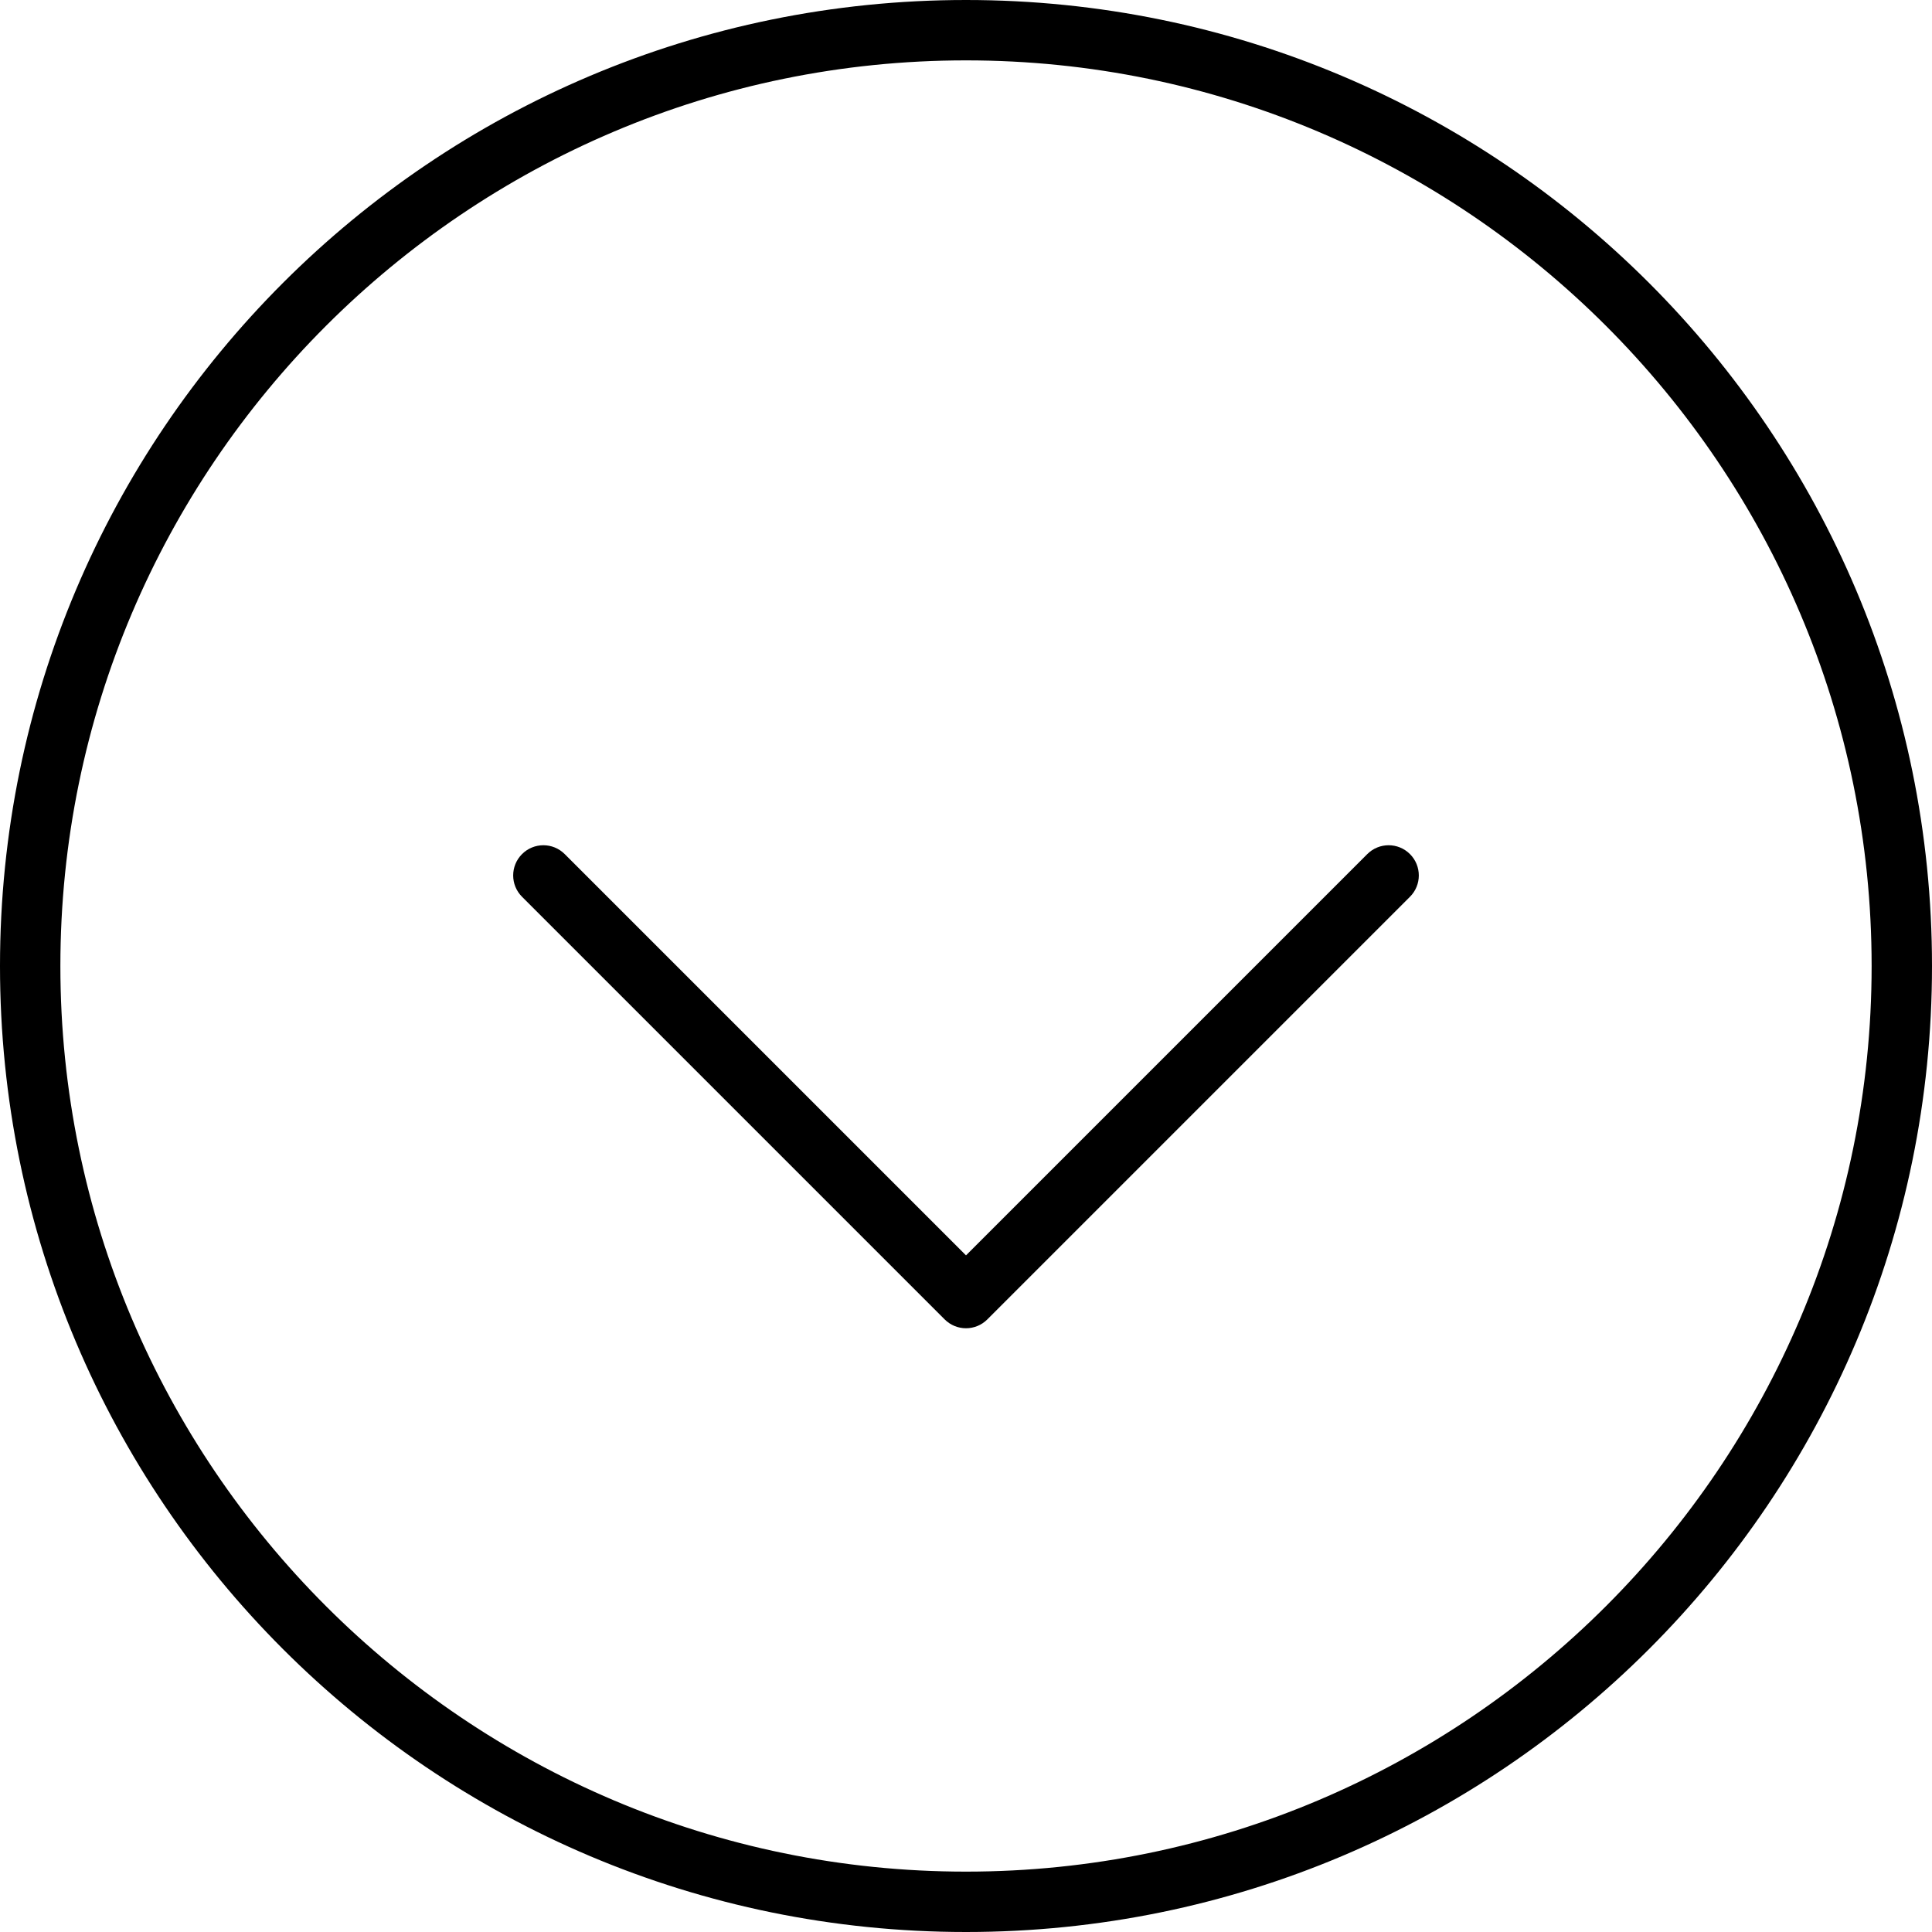
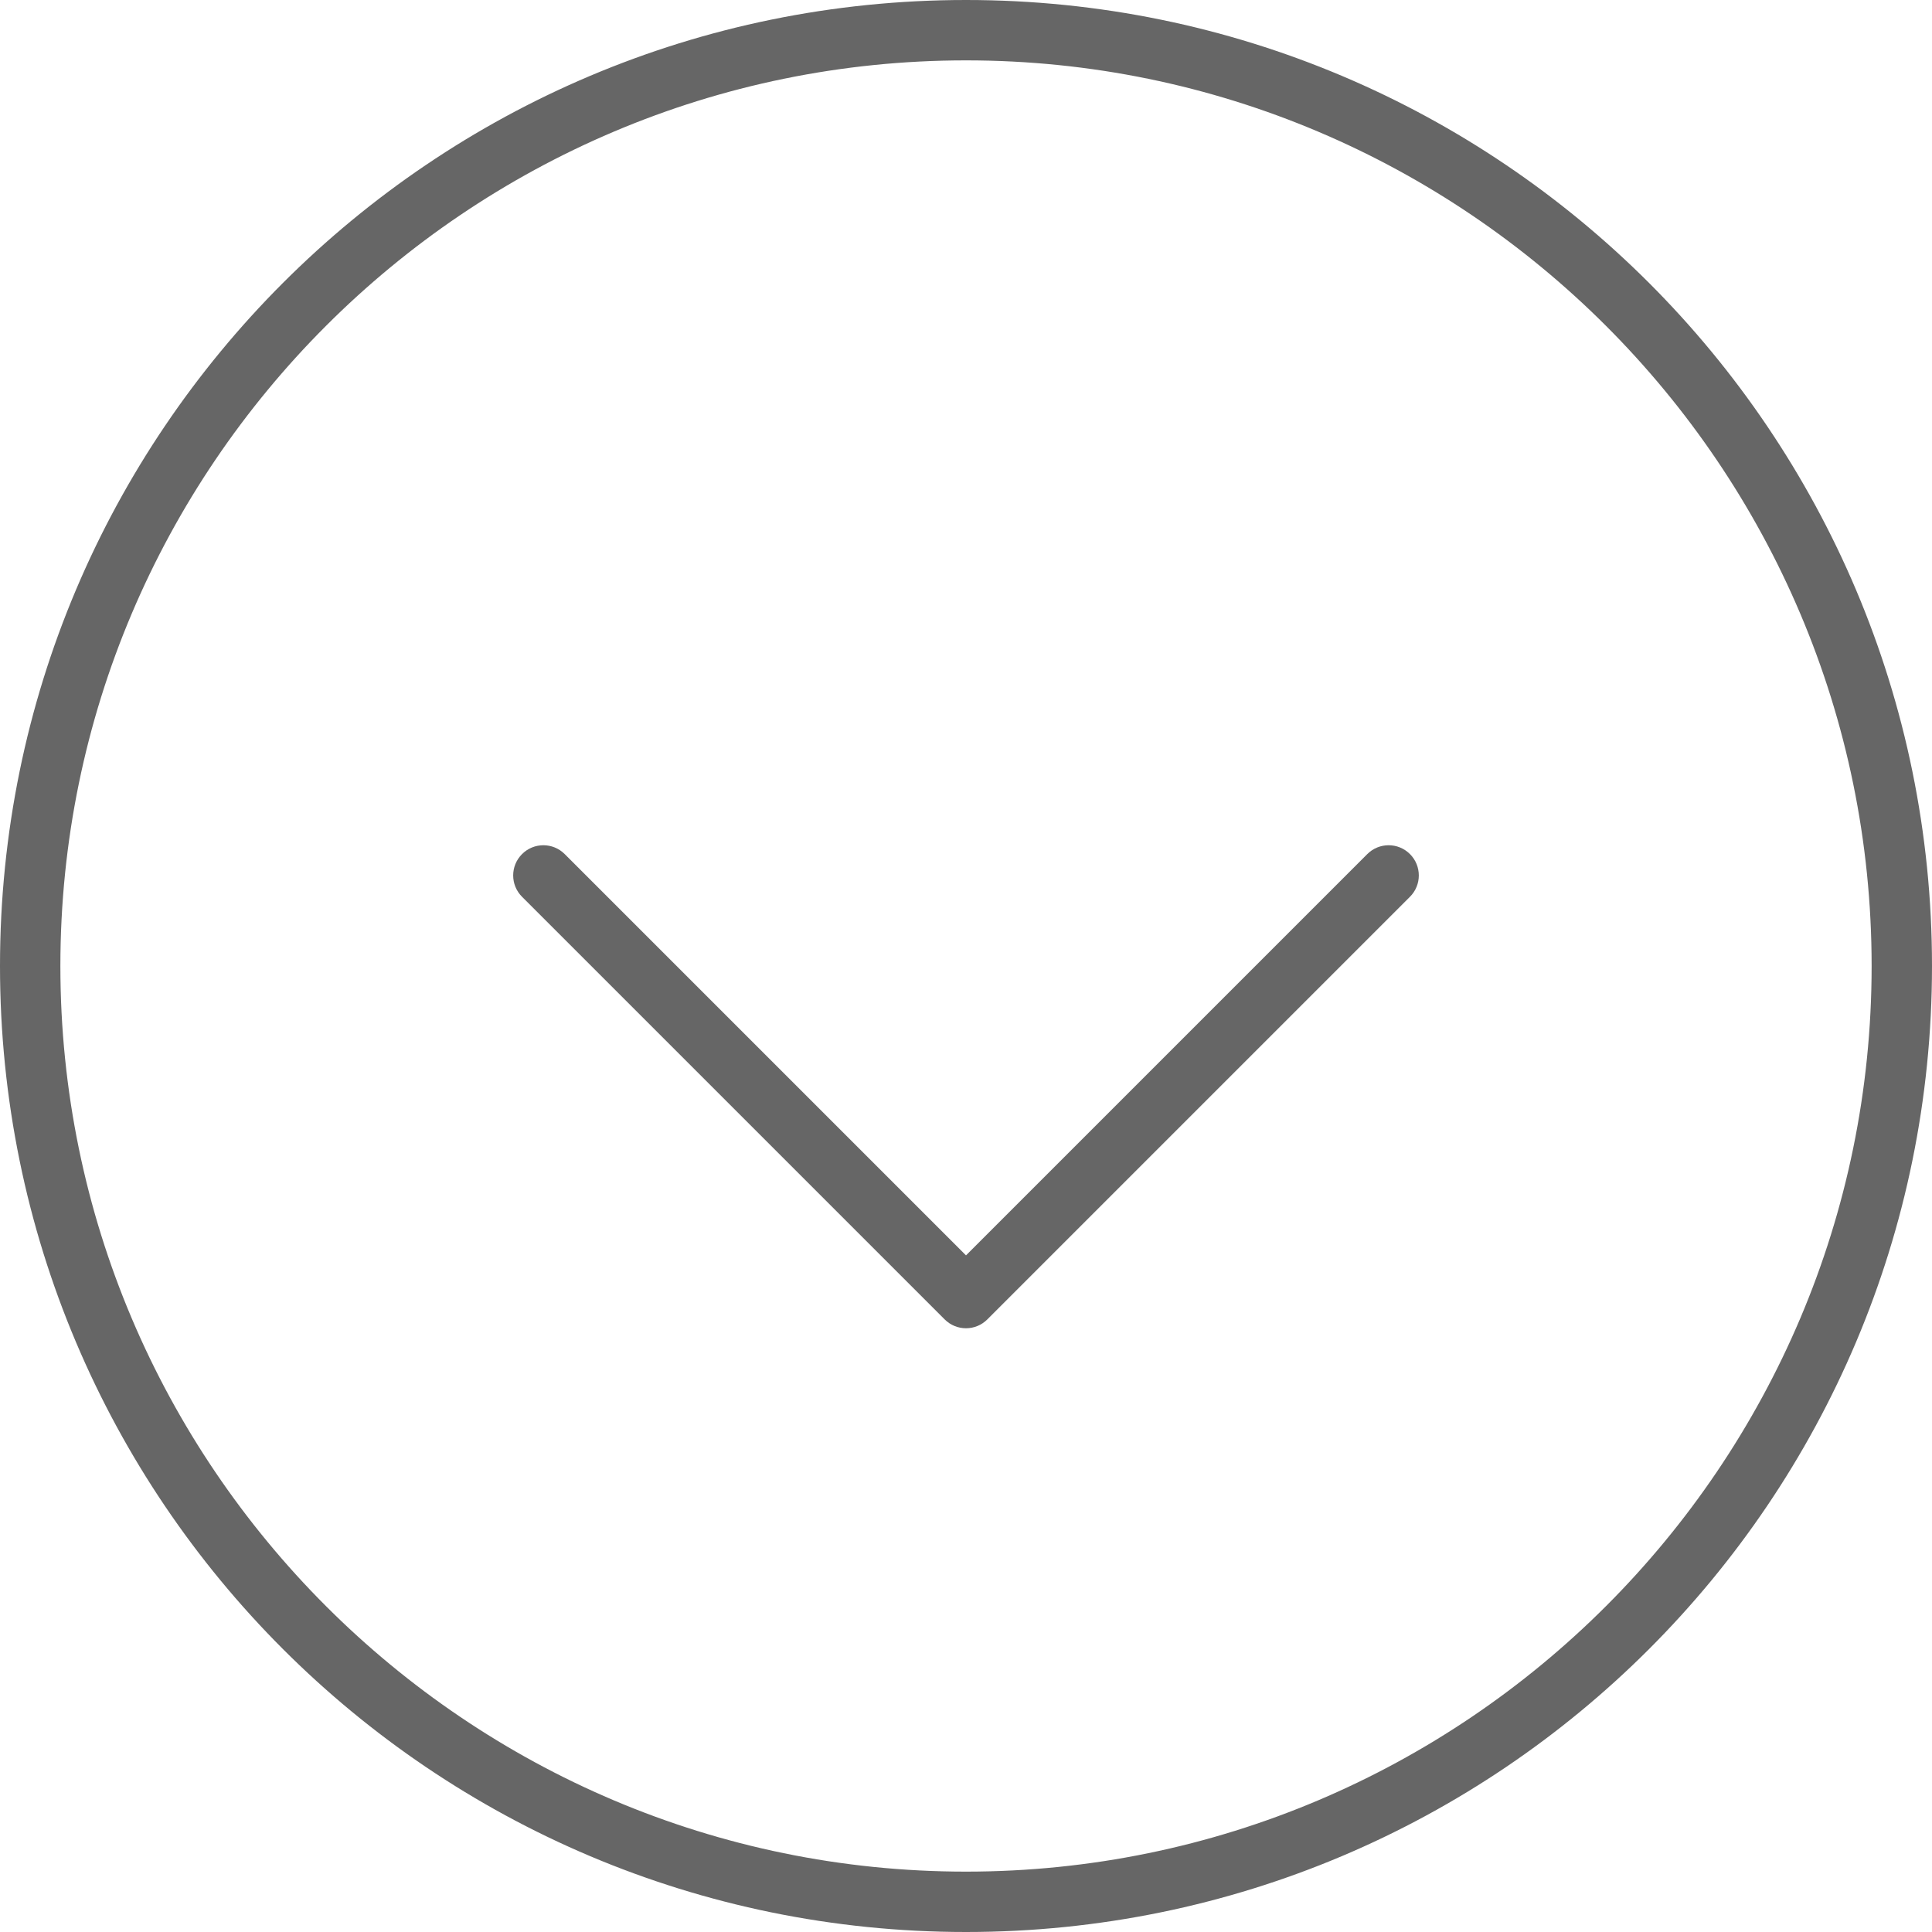
<svg xmlns="http://www.w3.org/2000/svg" version="1.1" id="down_arrow" x="0px" y="0px" viewBox="0 0 64 64" enable-background="new 0 0 64 64" xml:space="preserve">
  <style>
    #down-arrow {
-         fill: #000;
+         fill: #666;
    }
</style>
  <g id="down-arrow">
    <path d="M17.293,29.707c-0.391-0.391-0.391-1.023,0-1.414   c0.391-0.391,1.023-0.391,1.414,0L32,41.586l13.293-13.293   c0.391-0.391,1.023-0.391,1.414,0C46.902,28.488,47,28.744,47,29   c0,0.256-0.098,0.512-0.293,0.707l-14,14c-0.391,0.391-1.023,0.391-1.414,0   L17.293,29.707z" />
    <path d="M32,64c17.673,0,32-14.327,32-32S49.673,0,32,0C14.327,0,0,14.327,0,32S14.327,64,32,64z M32,62   C15.458,62,2,48.542,2,32C2,15.458,15.458,2,32,2s30,13.458,30,30C62,48.542,48.542,62,32,62z" />
  </g>
</svg>
